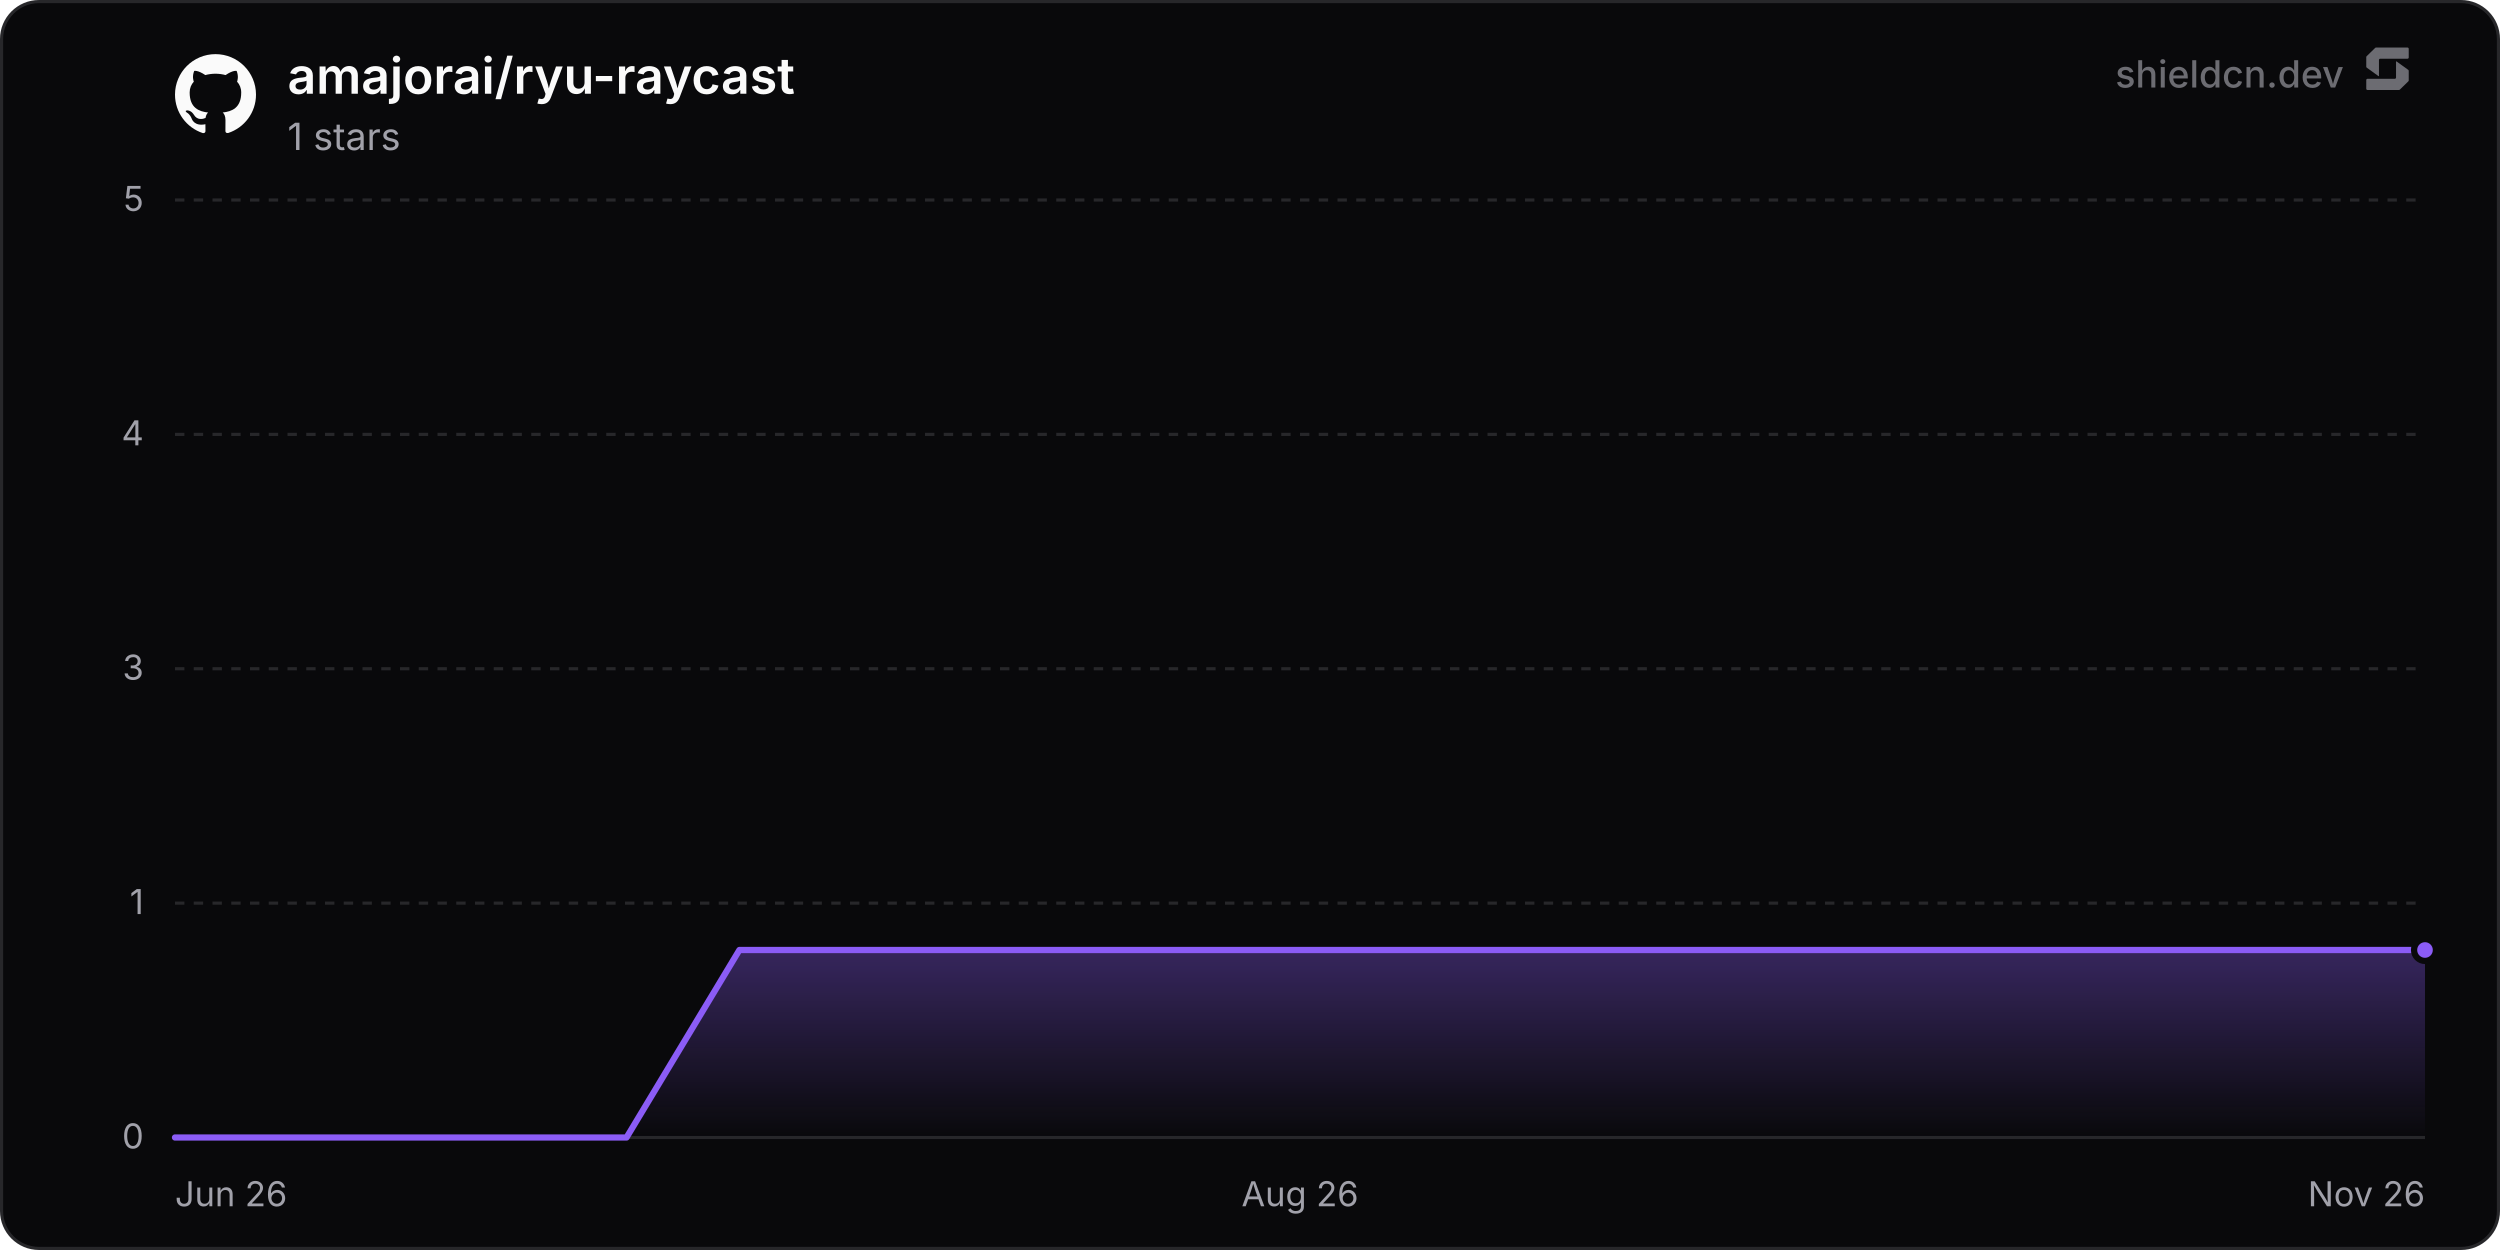
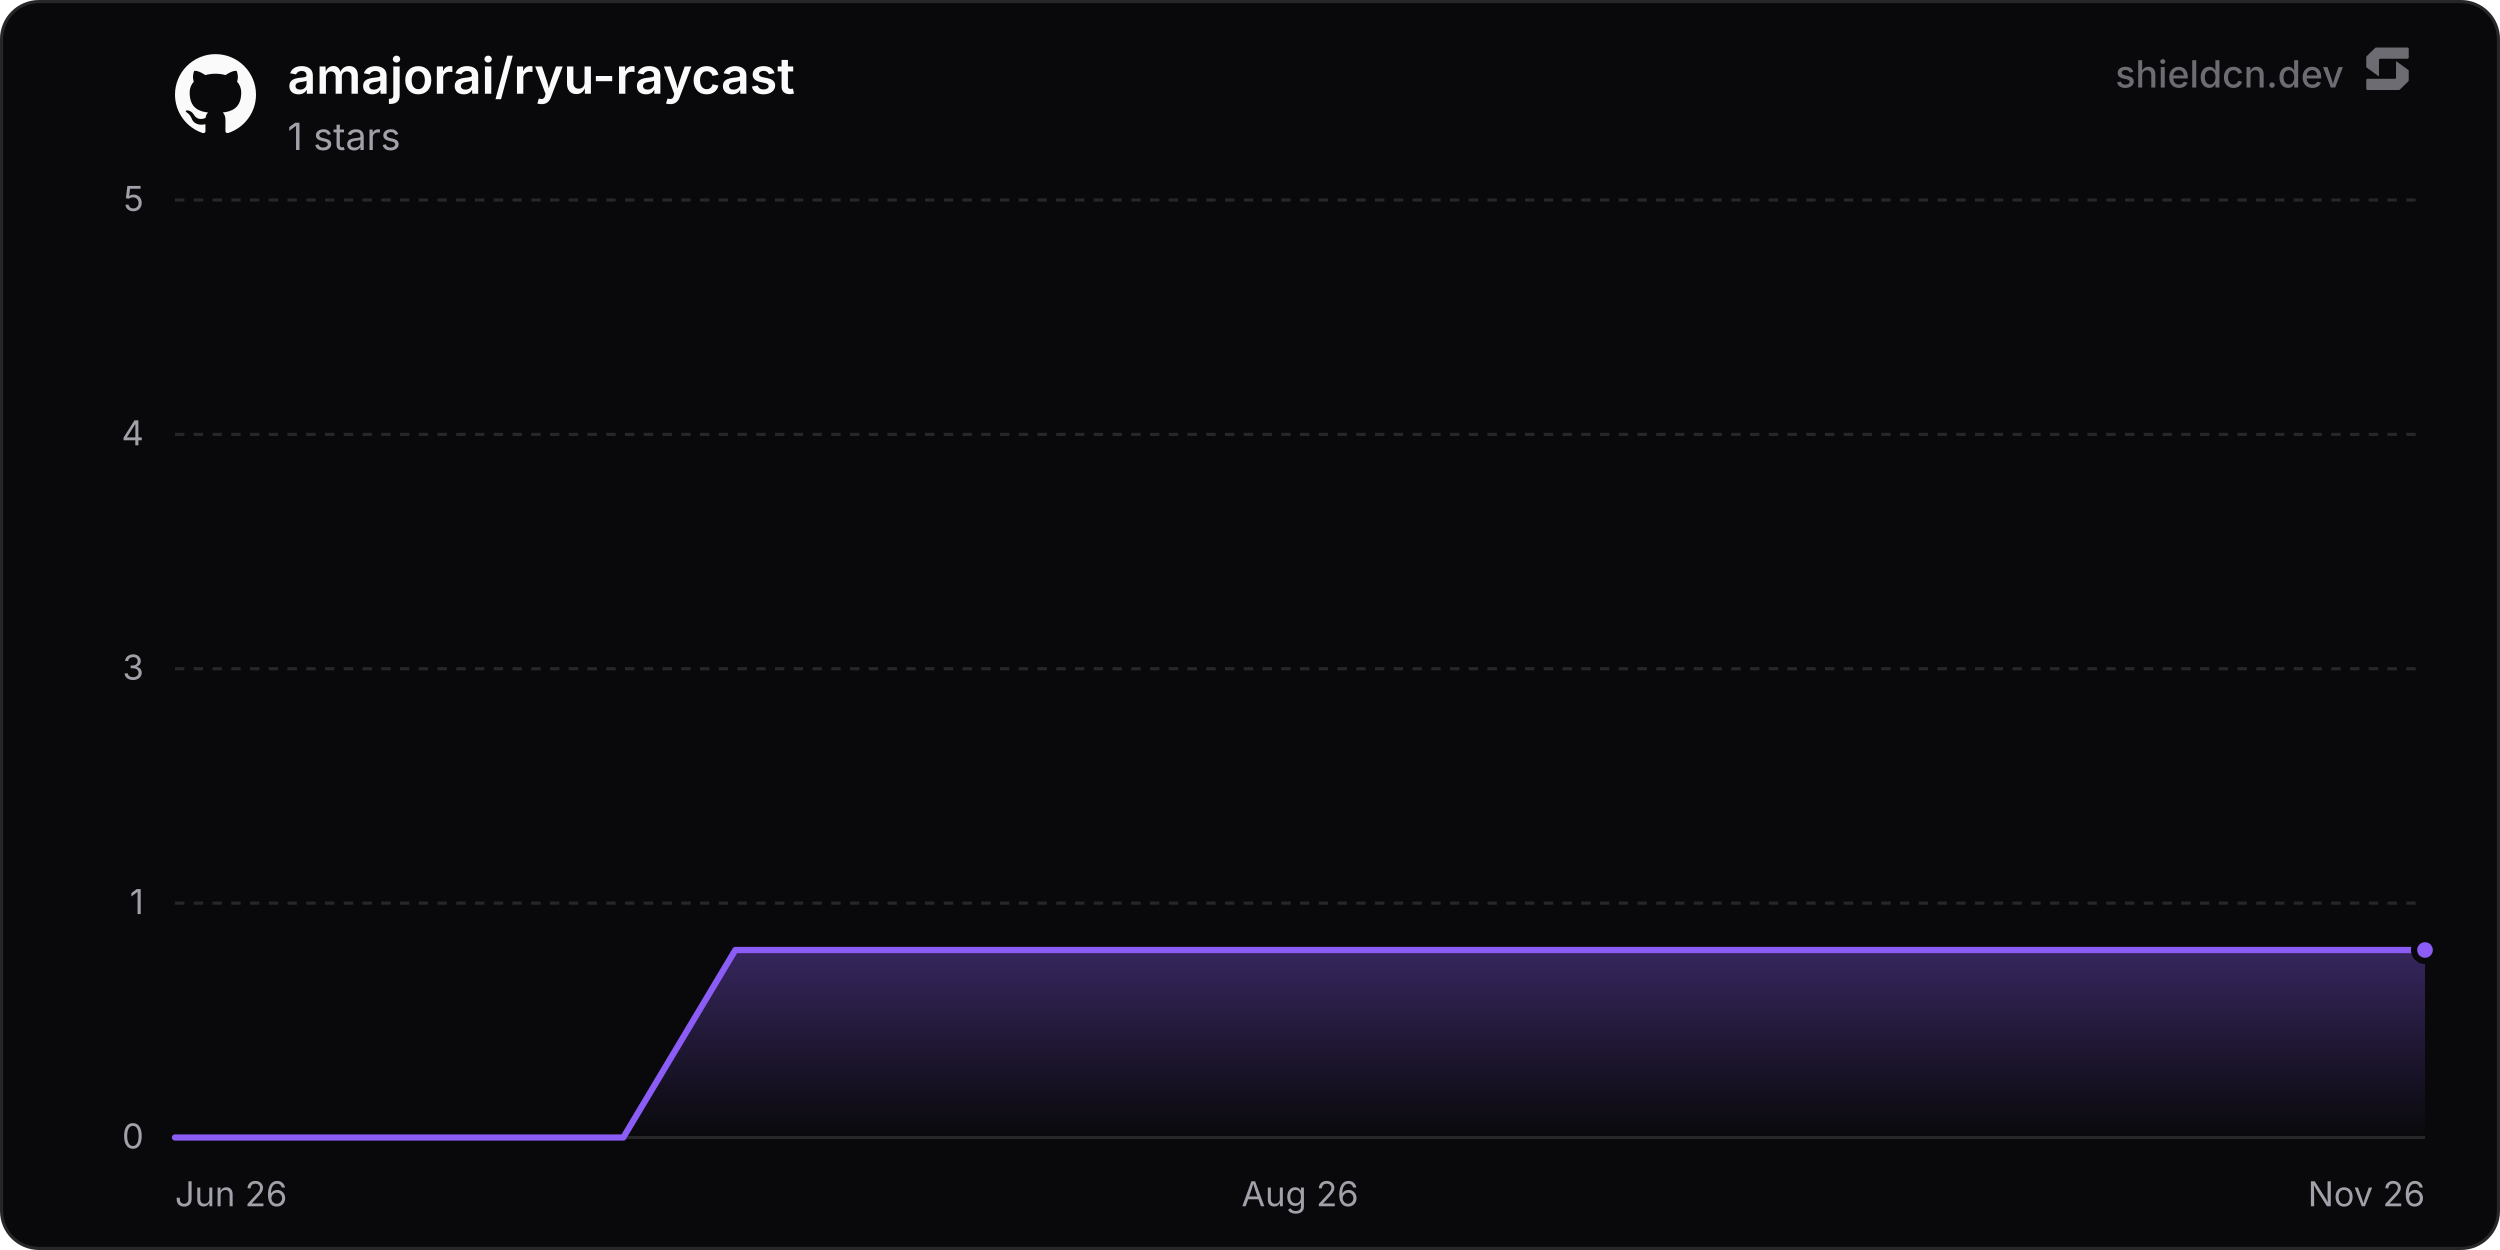
<svg xmlns="http://www.w3.org/2000/svg" width="800" height="400" viewBox="0 0 800 400" role="img" aria-label="amajorai/ryu-raycast">
  <defs>
    <linearGradient id="chartFill0" x1="0" y1="0" x2="0" y2="1">
      <stop offset="0%" stop-color="rgba(139, 92, 246, 0.35)" />
      <stop offset="100%" stop-color="rgba(139, 92, 246, 0)" />
    </linearGradient>
  </defs>
  <rect x="0.5" y="0.5" width="799" height="399" rx="12" fill="#09090b" stroke="#27272a" stroke-width="1" />
  <line x1="56" y1="364" x2="776" y2="364" stroke="#27272a" stroke-width="1" />
  <text x="46" y="367.5" text-anchor="end" font-size="11" fill="#a1a1aa" font-family="'Inter', ui-sans-serif, system-ui, -apple-system, BlinkMacSystemFont, 'Segoe UI', Roboto, Helvetica, Arial, sans-serif">0</text>
  <line x1="56" y1="289" x2="776" y2="289" stroke="#27272a" stroke-width="1" stroke-dasharray="3 3" />
  <text x="46" y="292.5" text-anchor="end" font-size="11" fill="#a1a1aa" font-family="'Inter', ui-sans-serif, system-ui, -apple-system, BlinkMacSystemFont, 'Segoe UI', Roboto, Helvetica, Arial, sans-serif">1</text>
  <line x1="56" y1="214" x2="776" y2="214" stroke="#27272a" stroke-width="1" stroke-dasharray="3 3" />
  <text x="46" y="217.5" text-anchor="end" font-size="11" fill="#a1a1aa" font-family="'Inter', ui-sans-serif, system-ui, -apple-system, BlinkMacSystemFont, 'Segoe UI', Roboto, Helvetica, Arial, sans-serif">3</text>
  <line x1="56" y1="139" x2="776" y2="139" stroke="#27272a" stroke-width="1" stroke-dasharray="3 3" />
  <text x="46" y="142.5" text-anchor="end" font-size="11" fill="#a1a1aa" font-family="'Inter', ui-sans-serif, system-ui, -apple-system, BlinkMacSystemFont, 'Segoe UI', Roboto, Helvetica, Arial, sans-serif">4</text>
  <line x1="56" y1="64" x2="776" y2="64" stroke="#27272a" stroke-width="1" stroke-dasharray="3 3" />
  <text x="46" y="67.5" text-anchor="end" font-size="11" fill="#a1a1aa" font-family="'Inter', ui-sans-serif, system-ui, -apple-system, BlinkMacSystemFont, 'Segoe UI', Roboto, Helvetica, Arial, sans-serif">5</text>
  <text x="56" y="386" text-anchor="start" font-size="11" fill="#a1a1aa" font-family="'Inter', ui-sans-serif, system-ui, -apple-system, BlinkMacSystemFont, 'Segoe UI', Roboto, Helvetica, Arial, sans-serif">Jun 26</text>
  <text x="416" y="386" text-anchor="middle" font-size="11" fill="#a1a1aa" font-family="'Inter', ui-sans-serif, system-ui, -apple-system, BlinkMacSystemFont, 'Segoe UI', Roboto, Helvetica, Arial, sans-serif">Aug 26</text>
  <text x="776" y="386" text-anchor="end" font-size="11" fill="#a1a1aa" font-family="'Inter', ui-sans-serif, system-ui, -apple-system, BlinkMacSystemFont, 'Segoe UI', Roboto, Helvetica, Arial, sans-serif">Nov 26</text>
-   <path d="M56 364 L92.12 364 L128.24 364 L164.36 364 L200.49 364 L236.61 304 L272.73 304 L308.85 304 L344.97 304 L381.09 304 L417.22 304 L453.34 304 L489.46 304 L525.58 304 L561.7 304 L597.82 304 L633.95 304 L670.07 304 L706.19 304 L742.31 304 L776 304 L776 364 L56 364 Z" fill="url(#chartFill0)" />
-   <path d="M56 364 L92.12 364 L128.24 364 L164.36 364 L200.49 364 L236.61 304 L272.73 304 L308.85 304 L344.97 304 L381.09 304 L417.22 304 L453.34 304 L489.46 304 L525.58 304 L561.7 304 L597.82 304 L633.95 304 L670.07 304 L706.19 304 L742.31 304 L776 304" fill="none" stroke="#8b5cf6" stroke-width="2" stroke-linejoin="round" stroke-linecap="round" />
+   <path d="M56 364 L91.86 364 L127.72 364 L163.58 364 L199.45 364 L235.31 304 L271.17 304 L307.03 304 L342.89 304 L378.75 304 L414.62 304 L450.48 304 L486.34 304 L522.2 304 L558.06 304 L593.92 304 L629.78 304 L665.65 304 L701.51 304 L737.37 304 L773.23 304 L776 304 L776 364 L56 364 Z" fill="url(#chartFill0)" />
+   <path d="M56 364 L91.86 364 L127.72 364 L163.58 364 L199.45 364 L235.31 304 L271.17 304 L307.03 304 L342.89 304 L378.75 304 L414.62 304 L450.48 304 L486.34 304 L522.2 304 L558.06 304 L593.92 304 L629.78 304 L665.65 304 L701.51 304 L737.37 304 L773.23 304 L776 304" fill="none" stroke="#8b5cf6" stroke-width="2" stroke-linejoin="round" stroke-linecap="round" />
  <circle cx="776" cy="304" r="3.5" fill="#8b5cf6" stroke="#09090b" stroke-width="2" />
  <g transform="translate(56, 17) scale(1.08)" fill="#fafafa">
    <path d="M12 .297c-6.63 0-12 5.373-12 12 0 5.303 3.438 9.8 8.205 11.385.6.113.82-.258.82-.577 0-.285-.01-1.04-.015-2.04-3.338.724-4.042-1.61-4.042-1.61C4.422 18.07 3.633 17.7 3.633 17.7c-1.087-.744.084-.729.084-.729 1.205.084 1.838 1.236 1.838 1.236 1.07 1.835 2.809 1.305 3.495.998.108-.776.417-1.305.76-1.605-2.665-.3-5.466-1.332-5.466-5.93 0-1.31.465-2.38 1.235-3.22-.135-.303-.54-1.523.105-3.176 0 0 1.005-.322 3.3 1.23.96-.267 1.98-.399 3-.405 1.02.006 2.04.138 3 .405 2.28-1.552 3.285-1.23 3.285-1.23.645 1.653.24 2.873.12 3.176.765.84 1.23 1.91 1.23 3.22 0 4.61-2.805 5.625-5.475 5.92.42.36.81 1.096.81 2.22 0 1.606-.015 2.896-.015 3.286 0 .315.21.69.825.57C20.565 22.092 24 17.592 24 12.297c0-6.627-5.373-12-12-12" />
  </g>
  <text x="92" y="30" font-size="16" font-weight="600" fill="#fafafa" font-family="'Inter', ui-sans-serif, system-ui, -apple-system, BlinkMacSystemFont, 'Segoe UI', Roboto, Helvetica, Arial, sans-serif">amajorai/ryu-raycast</text>
  <text x="92" y="48" font-size="12" fill="#a1a1aa" font-family="'Inter', ui-sans-serif, system-ui, -apple-system, BlinkMacSystemFont, 'Segoe UI', Roboto, Helvetica, Arial, sans-serif">1 stars</text>
  <g fill-opacity="0.65">
    <text x="750" y="28" text-anchor="end" font-size="12" font-weight="500" fill="#a1a1aa" font-family="'Inter', ui-sans-serif, system-ui, -apple-system, BlinkMacSystemFont, 'Segoe UI', Roboto, Helvetica, Arial, sans-serif">shieldcn.dev</text>
    <g transform="translate(756, 14) scale(0.01)" fill="#a1a1aa">
      <path d="M1088.4,565.1c-6.5-4.7-15.5,0-15.5,7.9v510.2c0,21.3-18.1,38.6-40.4,38.6H160.9c-22.3,0-40.4,17.3-40.4,38.6v280.8c0,21.3,18.1,38.6,40.4,38.6h1004.5c10.8,0,21.2-4.2,28.8-11.6l273.4-266.3c7.4-7.2,11.6-16.9,11.6-27v-308.7c0-12.1-5.9-23.5-16.1-30.8l-374.7-270.3Z" />
      <path d="M511.2,1035.9c6.5,4.7,15.5,0,15.5-7.9v-510.2c0-21.3,18.1-38.6,40.4-38.6h871.7c22.3,0,40.4-17.3,40.4-38.6V159.7c0-21.3-18.1-38.6-40.4-38.6H434.3c-10.8,0-21.2,4.2-28.8,11.6L132,399c-7.4,7.2-11.6,16.9-11.6,27v308.7c0,12.1,5.9,23.5,16.1,30.8l374.7,270.3Z" />
    </g>
  </g>
</svg>
